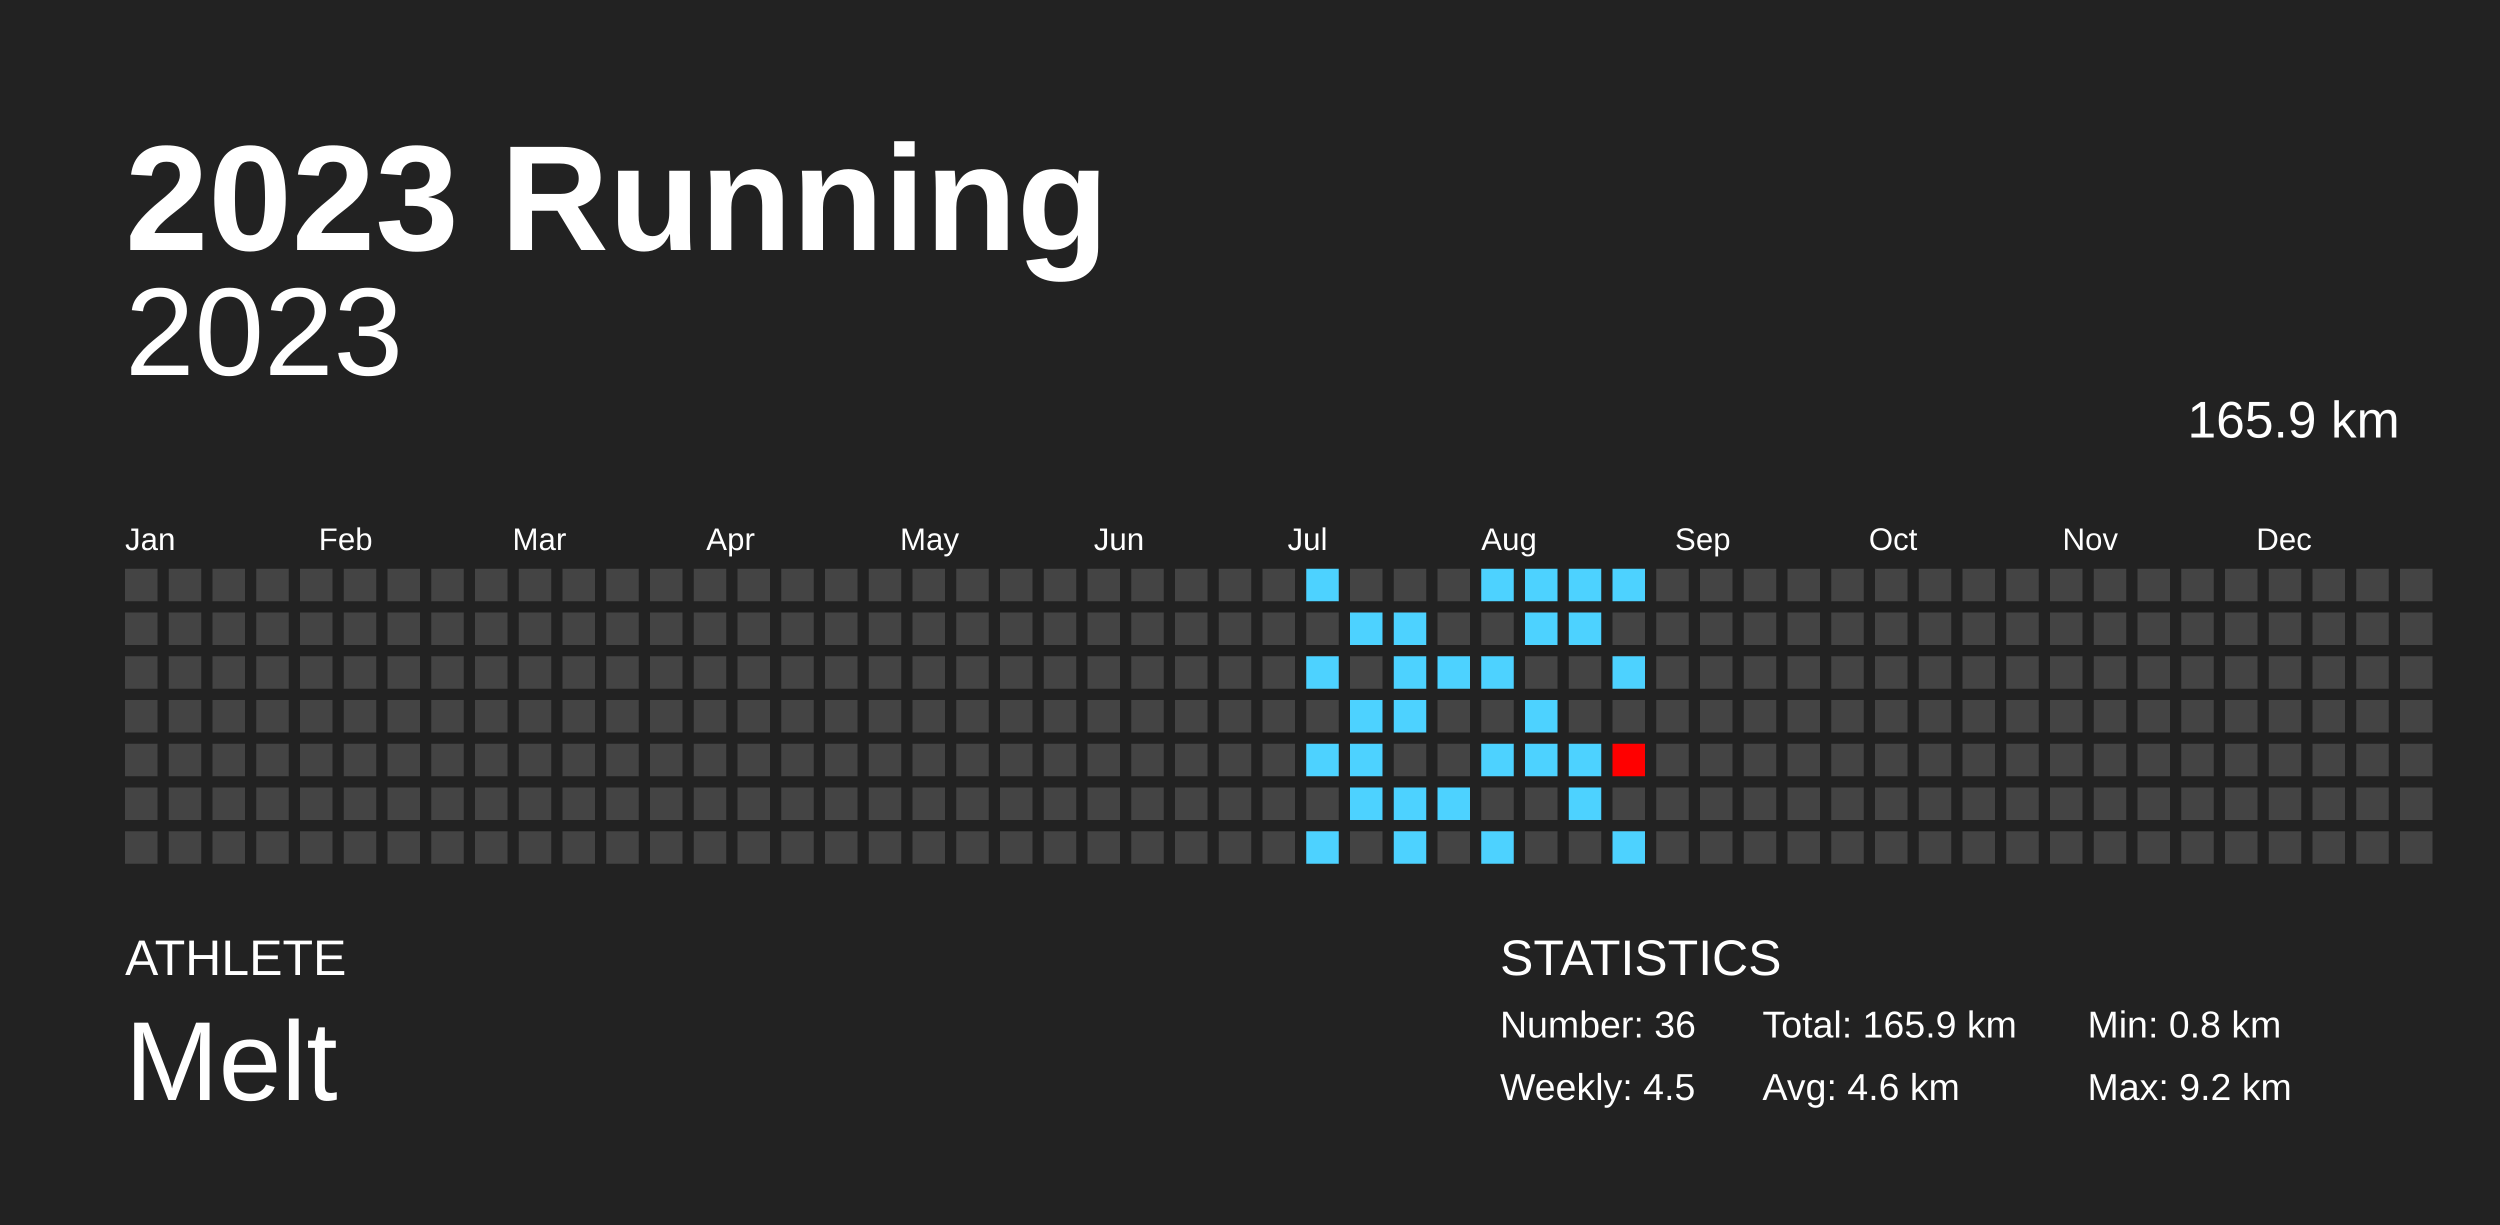
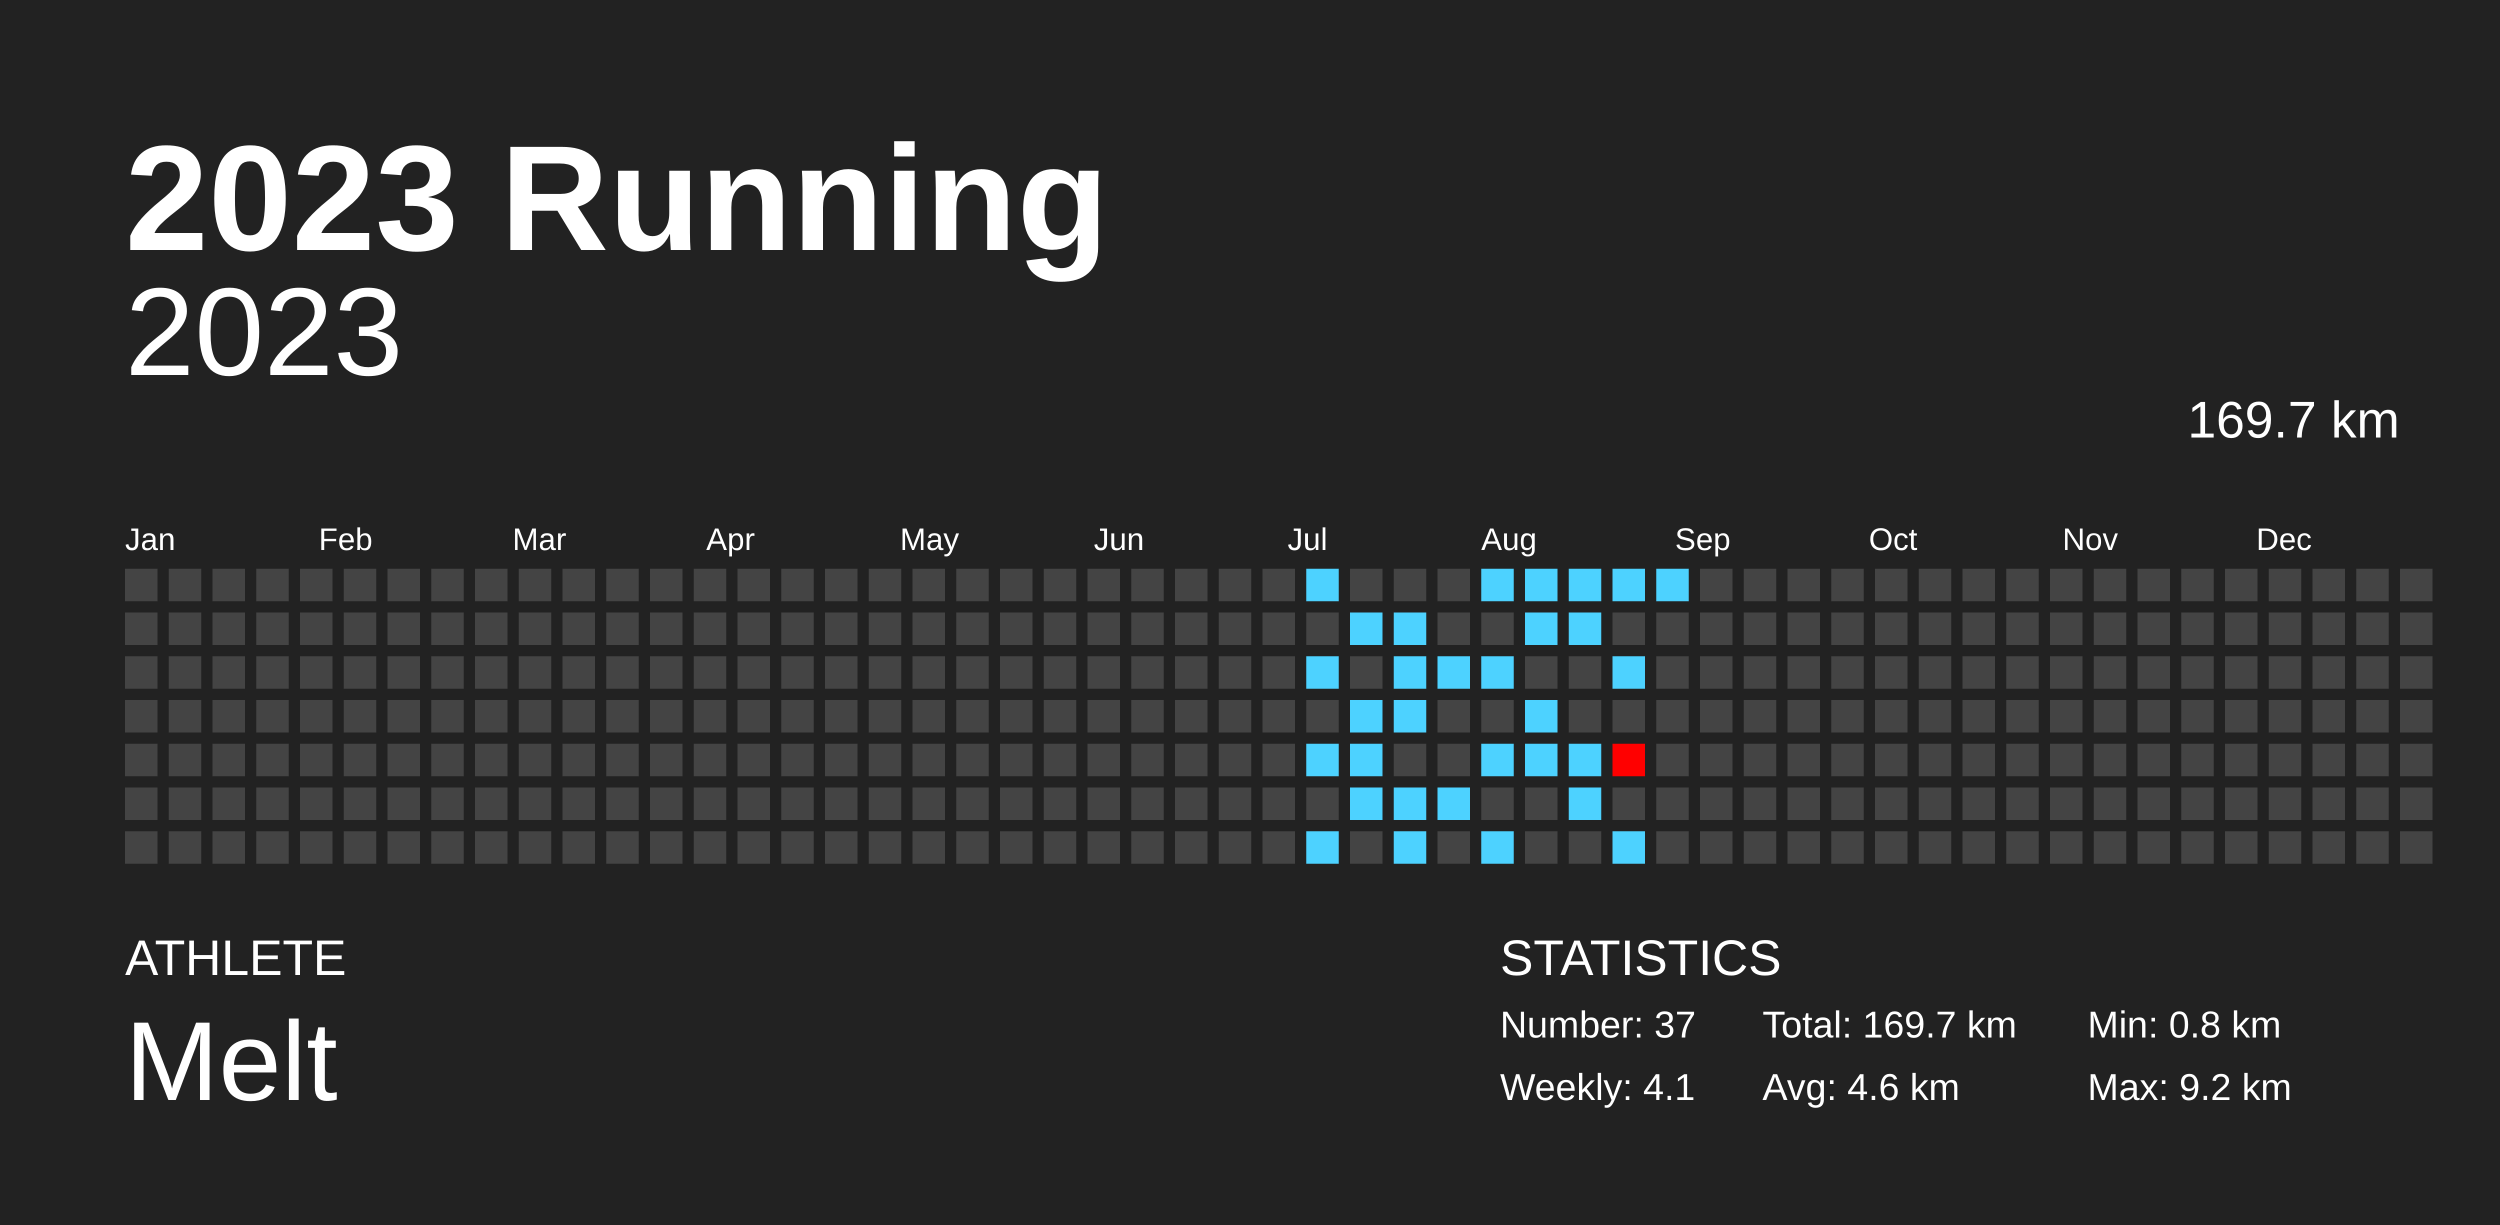
<svg xmlns="http://www.w3.org/2000/svg" baseProfile="full" height="98mm" version="1.1" viewBox="0,0,200,98" width="200mm">
  <defs />
  <rect fill="#222222" height="98" width="200" x="0" y="0" />
  <text fill="#FFFFFF" style="font-size:12px; font-family:Arial; font-weight:bold;" x="10" y="20">2023 Running</text>
  <text fill="#FFFFFF" style="font-size:4px; font-family:Arial" x="10" y="78">ATHLETE</text>
  <text fill="#FFFFFF" style="font-size:9px; font-family:Arial" x="10" y="88">Melt</text>
  <text fill="#FFFFFF" style="font-size:4px; font-family:Arial" x="120" y="78">STATISTICS</text>
-   <text fill="#FFFFFF" style="font-size:3px; font-family:Arial" x="120" y="83">Number: 36</text>
-   <text fill="#FFFFFF" style="font-size:3px; font-family:Arial" x="120" y="88">Weekly: 4.5</text>
-   <text fill="#FFFFFF" style="font-size:3px; font-family:Arial" x="141" y="83">Total: 165.9 km</text>
+   <text fill="#FFFFFF" style="font-size:3px; font-family:Arial" x="120" y="83">Number: 37</text>
+   <text fill="#FFFFFF" style="font-size:3px; font-family:Arial" x="120" y="88">Weekly: 4.1</text>
+   <text fill="#FFFFFF" style="font-size:3px; font-family:Arial" x="141" y="83">Total: 169.7 km</text>
  <text fill="#FFFFFF" style="font-size:3px; font-family:Arial" x="141" y="88">Avg: 4.6 km</text>
  <text fill="#FFFFFF" style="font-size:3px; font-family:Arial" x="167" y="83">Min: 0.8 km</text>
  <text fill="#FFFFFF" style="font-size:3px; font-family:Arial" x="167" y="88">Max: 9.2 km</text>
  <text alignment-baseline="hanging" fill="#FFFFFF" style="font-size:10.0px; font-family:Arial;" x="10" y="30">2023</text>
-   <text alignment-baseline="hanging" fill="#FFFFFF" style="font-size:4.125px; font-family:Arial;" x="175" y="35">165.9 km</text>
+   <text alignment-baseline="hanging" fill="#FFFFFF" style="font-size:4.125px; font-family:Arial;" x="175" y="35">169.7 km</text>
  <text fill="#FFFFFF" style="font-size:2.5px; font-family:Arial" x="10.0" y="44">Jan</text>
  <text fill="#FFFFFF" style="font-size:2.5px; font-family:Arial" x="25.5" y="44">Feb</text>
  <text fill="#FFFFFF" style="font-size:2.5px; font-family:Arial" x="41.0" y="44">Mar</text>
  <text fill="#FFFFFF" style="font-size:2.5px; font-family:Arial" x="56.5" y="44">Apr</text>
  <text fill="#FFFFFF" style="font-size:2.5px; font-family:Arial" x="72.0" y="44">May</text>
  <text fill="#FFFFFF" style="font-size:2.5px; font-family:Arial" x="87.5" y="44">Jun</text>
  <text fill="#FFFFFF" style="font-size:2.5px; font-family:Arial" x="103.0" y="44">Jul</text>
  <text fill="#FFFFFF" style="font-size:2.5px; font-family:Arial" x="118.5" y="44">Aug</text>
  <text fill="#FFFFFF" style="font-size:2.5px; font-family:Arial" x="134.0" y="44">Sep</text>
  <text fill="#FFFFFF" style="font-size:2.5px; font-family:Arial" x="149.5" y="44">Oct</text>
  <text fill="#FFFFFF" style="font-size:2.5px; font-family:Arial" x="165.0" y="44">Nov</text>
  <text fill="#FFFFFF" style="font-size:2.5px; font-family:Arial" x="180.5" y="44">Dec</text>
  <rect fill="#444444" height="2.6" width="2.6" x="10.0" y="45.5" />
  <rect fill="#444444" height="2.6" width="2.6" x="10.0" y="49.0" />
  <rect fill="#444444" height="2.6" width="2.6" x="10.0" y="52.5" />
  <rect fill="#444444" height="2.6" width="2.6" x="10.0" y="56.0" />
  <rect fill="#444444" height="2.6" width="2.6" x="10.0" y="59.5" />
  <rect fill="#444444" height="2.6" width="2.6" x="10.0" y="63.0" />
  <rect fill="#444444" height="2.6" width="2.6" x="10.0" y="66.5" />
  <rect fill="#444444" height="2.6" width="2.6" x="13.5" y="45.5" />
  <rect fill="#444444" height="2.6" width="2.6" x="13.5" y="49.0" />
  <rect fill="#444444" height="2.6" width="2.6" x="13.5" y="52.5" />
  <rect fill="#444444" height="2.6" width="2.6" x="13.5" y="56.0" />
  <rect fill="#444444" height="2.6" width="2.6" x="13.5" y="59.5" />
  <rect fill="#444444" height="2.6" width="2.6" x="13.5" y="63.0" />
  <rect fill="#444444" height="2.6" width="2.6" x="13.5" y="66.5" />
  <rect fill="#444444" height="2.6" width="2.6" x="17.0" y="45.5" />
  <rect fill="#444444" height="2.6" width="2.6" x="17.0" y="49.0" />
  <rect fill="#444444" height="2.6" width="2.6" x="17.0" y="52.5" />
  <rect fill="#444444" height="2.6" width="2.6" x="17.0" y="56.0" />
  <rect fill="#444444" height="2.6" width="2.6" x="17.0" y="59.5" />
  <rect fill="#444444" height="2.6" width="2.6" x="17.0" y="63.0" />
  <rect fill="#444444" height="2.6" width="2.6" x="17.0" y="66.5" />
  <rect fill="#444444" height="2.6" width="2.6" x="20.5" y="45.5" />
  <rect fill="#444444" height="2.6" width="2.6" x="20.5" y="49.0" />
  <rect fill="#444444" height="2.6" width="2.6" x="20.5" y="52.5" />
  <rect fill="#444444" height="2.6" width="2.6" x="20.5" y="56.0" />
  <rect fill="#444444" height="2.6" width="2.6" x="20.5" y="59.5" />
  <rect fill="#444444" height="2.6" width="2.6" x="20.5" y="63.0" />
  <rect fill="#444444" height="2.6" width="2.6" x="20.5" y="66.5" />
  <rect fill="#444444" height="2.6" width="2.6" x="24.0" y="45.5" />
  <rect fill="#444444" height="2.6" width="2.6" x="24.0" y="49.0" />
  <rect fill="#444444" height="2.6" width="2.6" x="24.0" y="52.5" />
  <rect fill="#444444" height="2.6" width="2.6" x="24.0" y="56.0" />
  <rect fill="#444444" height="2.6" width="2.6" x="24.0" y="59.5" />
  <rect fill="#444444" height="2.6" width="2.6" x="24.0" y="63.0" />
  <rect fill="#444444" height="2.6" width="2.6" x="24.0" y="66.5" />
  <rect fill="#444444" height="2.6" width="2.6" x="27.5" y="45.5" />
  <rect fill="#444444" height="2.6" width="2.6" x="27.5" y="49.0" />
  <rect fill="#444444" height="2.6" width="2.6" x="27.5" y="52.5" />
  <rect fill="#444444" height="2.6" width="2.6" x="27.5" y="56.0" />
  <rect fill="#444444" height="2.6" width="2.6" x="27.5" y="59.5" />
  <rect fill="#444444" height="2.6" width="2.6" x="27.5" y="63.0" />
  <rect fill="#444444" height="2.6" width="2.6" x="27.5" y="66.5" />
  <rect fill="#444444" height="2.6" width="2.6" x="31.0" y="45.5" />
  <rect fill="#444444" height="2.6" width="2.6" x="31.0" y="49.0" />
  <rect fill="#444444" height="2.6" width="2.6" x="31.0" y="52.5" />
  <rect fill="#444444" height="2.6" width="2.6" x="31.0" y="56.0" />
  <rect fill="#444444" height="2.6" width="2.6" x="31.0" y="59.5" />
  <rect fill="#444444" height="2.6" width="2.6" x="31.0" y="63.0" />
  <rect fill="#444444" height="2.6" width="2.6" x="31.0" y="66.5" />
  <rect fill="#444444" height="2.6" width="2.6" x="34.5" y="45.5" />
  <rect fill="#444444" height="2.6" width="2.6" x="34.5" y="49.0" />
  <rect fill="#444444" height="2.6" width="2.6" x="34.5" y="52.5" />
  <rect fill="#444444" height="2.6" width="2.6" x="34.5" y="56.0" />
  <rect fill="#444444" height="2.6" width="2.6" x="34.5" y="59.5" />
  <rect fill="#444444" height="2.6" width="2.6" x="34.5" y="63.0" />
  <rect fill="#444444" height="2.6" width="2.6" x="34.5" y="66.5" />
  <rect fill="#444444" height="2.6" width="2.6" x="38.0" y="45.5" />
  <rect fill="#444444" height="2.6" width="2.6" x="38.0" y="49.0" />
  <rect fill="#444444" height="2.6" width="2.6" x="38.0" y="52.5" />
  <rect fill="#444444" height="2.6" width="2.6" x="38.0" y="56.0" />
  <rect fill="#444444" height="2.6" width="2.6" x="38.0" y="59.5" />
  <rect fill="#444444" height="2.6" width="2.6" x="38.0" y="63.0" />
  <rect fill="#444444" height="2.6" width="2.6" x="38.0" y="66.5" />
  <rect fill="#444444" height="2.6" width="2.6" x="41.5" y="45.5" />
  <rect fill="#444444" height="2.6" width="2.6" x="41.5" y="49.0" />
  <rect fill="#444444" height="2.6" width="2.6" x="41.5" y="52.5" />
  <rect fill="#444444" height="2.6" width="2.6" x="41.5" y="56.0" />
  <rect fill="#444444" height="2.6" width="2.6" x="41.5" y="59.5" />
  <rect fill="#444444" height="2.6" width="2.6" x="41.5" y="63.0" />
  <rect fill="#444444" height="2.6" width="2.6" x="41.5" y="66.5" />
  <rect fill="#444444" height="2.6" width="2.6" x="45.0" y="45.5" />
  <rect fill="#444444" height="2.6" width="2.6" x="45.0" y="49.0" />
  <rect fill="#444444" height="2.6" width="2.6" x="45.0" y="52.5" />
  <rect fill="#444444" height="2.6" width="2.6" x="45.0" y="56.0" />
  <rect fill="#444444" height="2.6" width="2.6" x="45.0" y="59.5" />
  <rect fill="#444444" height="2.6" width="2.6" x="45.0" y="63.0" />
  <rect fill="#444444" height="2.6" width="2.6" x="45.0" y="66.5" />
  <rect fill="#444444" height="2.6" width="2.6" x="48.5" y="45.5" />
  <rect fill="#444444" height="2.6" width="2.6" x="48.5" y="49.0" />
  <rect fill="#444444" height="2.6" width="2.6" x="48.5" y="52.5" />
  <rect fill="#444444" height="2.6" width="2.6" x="48.5" y="56.0" />
  <rect fill="#444444" height="2.6" width="2.6" x="48.5" y="59.5" />
  <rect fill="#444444" height="2.6" width="2.6" x="48.5" y="63.0" />
  <rect fill="#444444" height="2.6" width="2.6" x="48.5" y="66.5" />
  <rect fill="#444444" height="2.6" width="2.6" x="52.0" y="45.5" />
  <rect fill="#444444" height="2.6" width="2.6" x="52.0" y="49.0" />
  <rect fill="#444444" height="2.6" width="2.6" x="52.0" y="52.5" />
  <rect fill="#444444" height="2.6" width="2.6" x="52.0" y="56.0" />
  <rect fill="#444444" height="2.6" width="2.6" x="52.0" y="59.5" />
  <rect fill="#444444" height="2.6" width="2.6" x="52.0" y="63.0" />
  <rect fill="#444444" height="2.6" width="2.6" x="52.0" y="66.5" />
  <rect fill="#444444" height="2.6" width="2.6" x="55.5" y="45.5" />
  <rect fill="#444444" height="2.6" width="2.6" x="55.5" y="49.0" />
  <rect fill="#444444" height="2.6" width="2.6" x="55.5" y="52.5" />
  <rect fill="#444444" height="2.6" width="2.6" x="55.5" y="56.0" />
  <rect fill="#444444" height="2.6" width="2.6" x="55.5" y="59.5" />
  <rect fill="#444444" height="2.6" width="2.6" x="55.5" y="63.0" />
  <rect fill="#444444" height="2.6" width="2.6" x="55.5" y="66.5" />
  <rect fill="#444444" height="2.6" width="2.6" x="59.0" y="45.5" />
  <rect fill="#444444" height="2.6" width="2.6" x="59.0" y="49.0" />
  <rect fill="#444444" height="2.6" width="2.6" x="59.0" y="52.5" />
  <rect fill="#444444" height="2.6" width="2.6" x="59.0" y="56.0" />
  <rect fill="#444444" height="2.6" width="2.6" x="59.0" y="59.5" />
  <rect fill="#444444" height="2.6" width="2.6" x="59.0" y="63.0" />
  <rect fill="#444444" height="2.6" width="2.6" x="59.0" y="66.5" />
  <rect fill="#444444" height="2.6" width="2.6" x="62.5" y="45.5" />
  <rect fill="#444444" height="2.6" width="2.6" x="62.5" y="49.0" />
  <rect fill="#444444" height="2.6" width="2.6" x="62.5" y="52.5" />
  <rect fill="#444444" height="2.6" width="2.6" x="62.5" y="56.0" />
  <rect fill="#444444" height="2.6" width="2.6" x="62.5" y="59.5" />
  <rect fill="#444444" height="2.6" width="2.6" x="62.5" y="63.0" />
  <rect fill="#444444" height="2.6" width="2.6" x="62.5" y="66.5" />
  <rect fill="#444444" height="2.6" width="2.6" x="66.0" y="45.5" />
  <rect fill="#444444" height="2.6" width="2.6" x="66.0" y="49.0" />
  <rect fill="#444444" height="2.6" width="2.6" x="66.0" y="52.5" />
  <rect fill="#444444" height="2.6" width="2.6" x="66.0" y="56.0" />
  <rect fill="#444444" height="2.6" width="2.6" x="66.0" y="59.5" />
  <rect fill="#444444" height="2.6" width="2.6" x="66.0" y="63.0" />
  <rect fill="#444444" height="2.6" width="2.6" x="66.0" y="66.5" />
  <rect fill="#444444" height="2.6" width="2.6" x="69.5" y="45.5" />
  <rect fill="#444444" height="2.6" width="2.6" x="69.5" y="49.0" />
  <rect fill="#444444" height="2.6" width="2.6" x="69.5" y="52.5" />
  <rect fill="#444444" height="2.6" width="2.6" x="69.5" y="56.0" />
  <rect fill="#444444" height="2.6" width="2.6" x="69.5" y="59.5" />
  <rect fill="#444444" height="2.6" width="2.6" x="69.5" y="63.0" />
  <rect fill="#444444" height="2.6" width="2.6" x="69.5" y="66.5" />
  <rect fill="#444444" height="2.6" width="2.6" x="73.0" y="45.5" />
  <rect fill="#444444" height="2.6" width="2.6" x="73.0" y="49.0" />
  <rect fill="#444444" height="2.6" width="2.6" x="73.0" y="52.5" />
  <rect fill="#444444" height="2.6" width="2.6" x="73.0" y="56.0" />
  <rect fill="#444444" height="2.6" width="2.6" x="73.0" y="59.5" />
  <rect fill="#444444" height="2.6" width="2.6" x="73.0" y="63.0" />
  <rect fill="#444444" height="2.6" width="2.6" x="73.0" y="66.5" />
  <rect fill="#444444" height="2.6" width="2.6" x="76.5" y="45.5" />
  <rect fill="#444444" height="2.6" width="2.6" x="76.5" y="49.0" />
  <rect fill="#444444" height="2.6" width="2.6" x="76.5" y="52.5" />
  <rect fill="#444444" height="2.6" width="2.6" x="76.5" y="56.0" />
  <rect fill="#444444" height="2.6" width="2.6" x="76.5" y="59.5" />
  <rect fill="#444444" height="2.6" width="2.6" x="76.5" y="63.0" />
  <rect fill="#444444" height="2.6" width="2.6" x="76.5" y="66.5" />
  <rect fill="#444444" height="2.6" width="2.6" x="80.0" y="45.5" />
  <rect fill="#444444" height="2.6" width="2.6" x="80.0" y="49.0" />
  <rect fill="#444444" height="2.6" width="2.6" x="80.0" y="52.5" />
  <rect fill="#444444" height="2.6" width="2.6" x="80.0" y="56.0" />
  <rect fill="#444444" height="2.6" width="2.6" x="80.0" y="59.5" />
  <rect fill="#444444" height="2.6" width="2.6" x="80.0" y="63.0" />
  <rect fill="#444444" height="2.6" width="2.6" x="80.0" y="66.5" />
  <rect fill="#444444" height="2.6" width="2.6" x="83.5" y="45.5" />
  <rect fill="#444444" height="2.6" width="2.6" x="83.5" y="49.0" />
  <rect fill="#444444" height="2.6" width="2.6" x="83.5" y="52.5" />
  <rect fill="#444444" height="2.6" width="2.6" x="83.5" y="56.0" />
  <rect fill="#444444" height="2.6" width="2.6" x="83.5" y="59.5" />
  <rect fill="#444444" height="2.6" width="2.6" x="83.5" y="63.0" />
  <rect fill="#444444" height="2.6" width="2.6" x="83.5" y="66.5" />
  <rect fill="#444444" height="2.6" width="2.6" x="87.0" y="45.5" />
  <rect fill="#444444" height="2.6" width="2.6" x="87.0" y="49.0" />
  <rect fill="#444444" height="2.6" width="2.6" x="87.0" y="52.5" />
  <rect fill="#444444" height="2.6" width="2.6" x="87.0" y="56.0" />
  <rect fill="#444444" height="2.6" width="2.6" x="87.0" y="59.5" />
  <rect fill="#444444" height="2.6" width="2.6" x="87.0" y="63.0" />
  <rect fill="#444444" height="2.6" width="2.6" x="87.0" y="66.5" />
  <rect fill="#444444" height="2.6" width="2.6" x="90.5" y="45.5" />
  <rect fill="#444444" height="2.6" width="2.6" x="90.5" y="49.0" />
  <rect fill="#444444" height="2.6" width="2.6" x="90.5" y="52.5" />
  <rect fill="#444444" height="2.6" width="2.6" x="90.5" y="56.0" />
  <rect fill="#444444" height="2.6" width="2.6" x="90.5" y="59.5" />
  <rect fill="#444444" height="2.6" width="2.6" x="90.5" y="63.0" />
  <rect fill="#444444" height="2.6" width="2.6" x="90.5" y="66.5" />
  <rect fill="#444444" height="2.6" width="2.6" x="94.0" y="45.5" />
  <rect fill="#444444" height="2.6" width="2.6" x="94.0" y="49.0" />
  <rect fill="#444444" height="2.6" width="2.6" x="94.0" y="52.5" />
  <rect fill="#444444" height="2.6" width="2.6" x="94.0" y="56.0" />
  <rect fill="#444444" height="2.6" width="2.6" x="94.0" y="59.5" />
  <rect fill="#444444" height="2.6" width="2.6" x="94.0" y="63.0" />
  <rect fill="#444444" height="2.6" width="2.6" x="94.0" y="66.5" />
  <rect fill="#444444" height="2.6" width="2.6" x="97.5" y="45.5" />
  <rect fill="#444444" height="2.6" width="2.6" x="97.5" y="49.0" />
  <rect fill="#444444" height="2.6" width="2.6" x="97.5" y="52.5" />
  <rect fill="#444444" height="2.6" width="2.6" x="97.5" y="56.0" />
  <rect fill="#444444" height="2.6" width="2.6" x="97.5" y="59.5" />
  <rect fill="#444444" height="2.6" width="2.6" x="97.5" y="63.0" />
  <rect fill="#444444" height="2.6" width="2.6" x="97.5" y="66.5" />
  <rect fill="#444444" height="2.6" width="2.6" x="101.0" y="45.5" />
  <rect fill="#444444" height="2.6" width="2.6" x="101.0" y="49.0" />
  <rect fill="#444444" height="2.6" width="2.6" x="101.0" y="52.5" />
  <rect fill="#444444" height="2.6" width="2.6" x="101.0" y="56.0" />
  <rect fill="#444444" height="2.6" width="2.6" x="101.0" y="59.5" />
  <rect fill="#444444" height="2.6" width="2.6" x="101.0" y="63.0" />
  <rect fill="#444444" height="2.6" width="2.6" x="101.0" y="66.5" />
  <rect fill="#4dd2ff" height="2.6" width="2.6" x="104.5" y="45.5" />
  <rect fill="#444444" height="2.6" width="2.6" x="104.5" y="49.0" />
  <rect fill="#4dd2ff" height="2.6" width="2.6" x="104.5" y="52.5" />
  <rect fill="#444444" height="2.6" width="2.6" x="104.5" y="56.0" />
  <rect fill="#4dd2ff" height="2.6" width="2.6" x="104.5" y="59.5" />
  <rect fill="#444444" height="2.6" width="2.6" x="104.5" y="63.0" />
  <rect fill="#4dd2ff" height="2.6" width="2.6" x="104.5" y="66.5" />
  <rect fill="#444444" height="2.6" width="2.6" x="108.0" y="45.5" />
  <rect fill="#4dd2ff" height="2.6" width="2.6" x="108.0" y="49.0" />
  <rect fill="#444444" height="2.6" width="2.6" x="108.0" y="52.5" />
  <rect fill="#4dd2ff" height="2.6" width="2.6" x="108.0" y="56.0" />
  <rect fill="#4dd2ff" height="2.6" width="2.6" x="108.0" y="59.5" />
  <rect fill="#4dd2ff" height="2.6" width="2.6" x="108.0" y="63.0" />
  <rect fill="#444444" height="2.6" width="2.6" x="108.0" y="66.5" />
  <rect fill="#444444" height="2.6" width="2.6" x="111.5" y="45.5" />
  <rect fill="#4dd2ff" height="2.6" width="2.6" x="111.5" y="49.0" />
  <rect fill="#4dd2ff" height="2.6" width="2.6" x="111.5" y="52.5" />
  <rect fill="#4dd2ff" height="2.6" width="2.6" x="111.5" y="56.0" />
  <rect fill="#444444" height="2.6" width="2.6" x="111.5" y="59.5" />
  <rect fill="#4dd2ff" height="2.6" width="2.6" x="111.5" y="63.0" />
  <rect fill="#4dd2ff" height="2.6" width="2.6" x="111.5" y="66.5" />
  <rect fill="#444444" height="2.6" width="2.6" x="115.0" y="45.5" />
  <rect fill="#444444" height="2.6" width="2.6" x="115.0" y="49.0" />
  <rect fill="#4dd2ff" height="2.6" width="2.6" x="115.0" y="52.5" />
  <rect fill="#444444" height="2.6" width="2.6" x="115.0" y="56.0" />
  <rect fill="#444444" height="2.6" width="2.6" x="115.0" y="59.5" />
  <rect fill="#4dd2ff" height="2.6" width="2.6" x="115.0" y="63.0" />
  <rect fill="#444444" height="2.6" width="2.6" x="115.0" y="66.5" />
  <rect fill="#4dd2ff" height="2.6" width="2.6" x="118.5" y="45.5" />
  <rect fill="#444444" height="2.6" width="2.6" x="118.5" y="49.0" />
  <rect fill="#4dd2ff" height="2.6" width="2.6" x="118.5" y="52.5" />
  <rect fill="#444444" height="2.6" width="2.6" x="118.5" y="56.0" />
  <rect fill="#4dd2ff" height="2.6" width="2.6" x="118.5" y="59.5" />
  <rect fill="#444444" height="2.6" width="2.6" x="118.5" y="63.0" />
  <rect fill="#4dd2ff" height="2.6" width="2.6" x="118.5" y="66.5" />
  <rect fill="#4dd2ff" height="2.6" width="2.6" x="122.0" y="45.5" />
  <rect fill="#4dd2ff" height="2.6" width="2.6" x="122.0" y="49.0" />
  <rect fill="#444444" height="2.6" width="2.6" x="122.0" y="52.5" />
  <rect fill="#4dd2ff" height="2.6" width="2.6" x="122.0" y="56.0" />
  <rect fill="#4dd2ff" height="2.6" width="2.6" x="122.0" y="59.5" />
  <rect fill="#444444" height="2.6" width="2.6" x="122.0" y="63.0" />
  <rect fill="#444444" height="2.6" width="2.6" x="122.0" y="66.5" />
  <rect fill="#4dd2ff" height="2.6" width="2.6" x="125.5" y="45.5" />
  <rect fill="#4dd2ff" height="2.6" width="2.6" x="125.5" y="49.0" />
  <rect fill="#444444" height="2.6" width="2.6" x="125.5" y="52.5" />
  <rect fill="#444444" height="2.6" width="2.6" x="125.5" y="56.0" />
  <rect fill="#4dd2ff" height="2.6" width="2.6" x="125.5" y="59.5" />
  <rect fill="#4dd2ff" height="2.6" width="2.6" x="125.5" y="63.0" />
  <rect fill="#444444" height="2.6" width="2.6" x="125.5" y="66.5" />
  <rect fill="#4dd2ff" height="2.6" width="2.6" x="129.0" y="45.5" />
  <rect fill="#444444" height="2.6" width="2.6" x="129.0" y="49.0" />
  <rect fill="#4dd2ff" height="2.6" width="2.6" x="129.0" y="52.5" />
  <rect fill="#444444" height="2.6" width="2.6" x="129.0" y="56.0" />
  <rect fill="#ff0000" height="2.6" width="2.6" x="129.0" y="59.5" />
  <rect fill="#444444" height="2.6" width="2.6" x="129.0" y="63.0" />
  <rect fill="#4dd2ff" height="2.6" width="2.6" x="129.0" y="66.5" />
-   <rect fill="#444444" height="2.6" width="2.6" x="132.5" y="45.5" />
+   <rect fill="#4dd2ff" height="2.6" width="2.6" x="132.5" y="45.5" />
  <rect fill="#444444" height="2.6" width="2.6" x="132.5" y="49.0" />
  <rect fill="#444444" height="2.6" width="2.6" x="132.5" y="52.5" />
  <rect fill="#444444" height="2.6" width="2.6" x="132.5" y="56.0" />
  <rect fill="#444444" height="2.6" width="2.6" x="132.5" y="59.5" />
  <rect fill="#444444" height="2.6" width="2.6" x="132.5" y="63.0" />
  <rect fill="#444444" height="2.6" width="2.6" x="132.5" y="66.5" />
  <rect fill="#444444" height="2.6" width="2.6" x="136.0" y="45.5" />
  <rect fill="#444444" height="2.6" width="2.6" x="136.0" y="49.0" />
  <rect fill="#444444" height="2.6" width="2.6" x="136.0" y="52.5" />
  <rect fill="#444444" height="2.6" width="2.6" x="136.0" y="56.0" />
  <rect fill="#444444" height="2.6" width="2.6" x="136.0" y="59.5" />
  <rect fill="#444444" height="2.6" width="2.6" x="136.0" y="63.0" />
  <rect fill="#444444" height="2.6" width="2.6" x="136.0" y="66.5" />
  <rect fill="#444444" height="2.6" width="2.6" x="139.5" y="45.5" />
  <rect fill="#444444" height="2.6" width="2.6" x="139.5" y="49.0" />
  <rect fill="#444444" height="2.6" width="2.6" x="139.5" y="52.5" />
  <rect fill="#444444" height="2.6" width="2.6" x="139.5" y="56.0" />
  <rect fill="#444444" height="2.6" width="2.6" x="139.5" y="59.5" />
  <rect fill="#444444" height="2.6" width="2.6" x="139.5" y="63.0" />
  <rect fill="#444444" height="2.6" width="2.6" x="139.5" y="66.5" />
  <rect fill="#444444" height="2.6" width="2.6" x="143.0" y="45.5" />
  <rect fill="#444444" height="2.6" width="2.6" x="143.0" y="49.0" />
  <rect fill="#444444" height="2.6" width="2.6" x="143.0" y="52.5" />
  <rect fill="#444444" height="2.6" width="2.6" x="143.0" y="56.0" />
  <rect fill="#444444" height="2.6" width="2.6" x="143.0" y="59.5" />
  <rect fill="#444444" height="2.6" width="2.6" x="143.0" y="63.0" />
  <rect fill="#444444" height="2.6" width="2.6" x="143.0" y="66.5" />
  <rect fill="#444444" height="2.6" width="2.6" x="146.5" y="45.5" />
  <rect fill="#444444" height="2.6" width="2.6" x="146.5" y="49.0" />
  <rect fill="#444444" height="2.6" width="2.6" x="146.5" y="52.5" />
  <rect fill="#444444" height="2.6" width="2.6" x="146.5" y="56.0" />
  <rect fill="#444444" height="2.6" width="2.6" x="146.5" y="59.5" />
  <rect fill="#444444" height="2.6" width="2.6" x="146.5" y="63.0" />
  <rect fill="#444444" height="2.6" width="2.6" x="146.5" y="66.5" />
  <rect fill="#444444" height="2.6" width="2.6" x="150.0" y="45.5" />
  <rect fill="#444444" height="2.6" width="2.6" x="150.0" y="49.0" />
  <rect fill="#444444" height="2.6" width="2.6" x="150.0" y="52.5" />
  <rect fill="#444444" height="2.6" width="2.6" x="150.0" y="56.0" />
  <rect fill="#444444" height="2.6" width="2.6" x="150.0" y="59.5" />
  <rect fill="#444444" height="2.6" width="2.6" x="150.0" y="63.0" />
  <rect fill="#444444" height="2.6" width="2.6" x="150.0" y="66.5" />
  <rect fill="#444444" height="2.6" width="2.6" x="153.5" y="45.5" />
  <rect fill="#444444" height="2.6" width="2.6" x="153.5" y="49.0" />
  <rect fill="#444444" height="2.6" width="2.6" x="153.5" y="52.5" />
  <rect fill="#444444" height="2.6" width="2.6" x="153.5" y="56.0" />
  <rect fill="#444444" height="2.6" width="2.6" x="153.5" y="59.5" />
  <rect fill="#444444" height="2.6" width="2.6" x="153.5" y="63.0" />
  <rect fill="#444444" height="2.6" width="2.6" x="153.5" y="66.5" />
  <rect fill="#444444" height="2.6" width="2.6" x="157.0" y="45.5" />
  <rect fill="#444444" height="2.6" width="2.6" x="157.0" y="49.0" />
  <rect fill="#444444" height="2.6" width="2.6" x="157.0" y="52.5" />
  <rect fill="#444444" height="2.6" width="2.6" x="157.0" y="56.0" />
  <rect fill="#444444" height="2.6" width="2.6" x="157.0" y="59.5" />
  <rect fill="#444444" height="2.6" width="2.6" x="157.0" y="63.0" />
  <rect fill="#444444" height="2.6" width="2.6" x="157.0" y="66.5" />
  <rect fill="#444444" height="2.6" width="2.6" x="160.5" y="45.5" />
  <rect fill="#444444" height="2.6" width="2.6" x="160.5" y="49.0" />
  <rect fill="#444444" height="2.6" width="2.6" x="160.5" y="52.5" />
  <rect fill="#444444" height="2.6" width="2.6" x="160.5" y="56.0" />
  <rect fill="#444444" height="2.6" width="2.6" x="160.5" y="59.5" />
  <rect fill="#444444" height="2.6" width="2.6" x="160.5" y="63.0" />
  <rect fill="#444444" height="2.6" width="2.6" x="160.5" y="66.5" />
  <rect fill="#444444" height="2.6" width="2.6" x="164.0" y="45.5" />
  <rect fill="#444444" height="2.6" width="2.6" x="164.0" y="49.0" />
  <rect fill="#444444" height="2.6" width="2.6" x="164.0" y="52.5" />
  <rect fill="#444444" height="2.6" width="2.6" x="164.0" y="56.0" />
  <rect fill="#444444" height="2.6" width="2.6" x="164.0" y="59.5" />
  <rect fill="#444444" height="2.6" width="2.6" x="164.0" y="63.0" />
  <rect fill="#444444" height="2.6" width="2.6" x="164.0" y="66.5" />
  <rect fill="#444444" height="2.6" width="2.6" x="167.5" y="45.5" />
  <rect fill="#444444" height="2.6" width="2.6" x="167.5" y="49.0" />
  <rect fill="#444444" height="2.6" width="2.6" x="167.5" y="52.5" />
  <rect fill="#444444" height="2.6" width="2.6" x="167.5" y="56.0" />
  <rect fill="#444444" height="2.6" width="2.6" x="167.5" y="59.5" />
  <rect fill="#444444" height="2.6" width="2.6" x="167.5" y="63.0" />
  <rect fill="#444444" height="2.6" width="2.6" x="167.5" y="66.5" />
  <rect fill="#444444" height="2.6" width="2.6" x="171.0" y="45.5" />
  <rect fill="#444444" height="2.6" width="2.6" x="171.0" y="49.0" />
  <rect fill="#444444" height="2.6" width="2.6" x="171.0" y="52.5" />
  <rect fill="#444444" height="2.6" width="2.6" x="171.0" y="56.0" />
  <rect fill="#444444" height="2.6" width="2.6" x="171.0" y="59.5" />
  <rect fill="#444444" height="2.6" width="2.6" x="171.0" y="63.0" />
  <rect fill="#444444" height="2.6" width="2.6" x="171.0" y="66.5" />
  <rect fill="#444444" height="2.6" width="2.6" x="174.5" y="45.5" />
  <rect fill="#444444" height="2.6" width="2.6" x="174.5" y="49.0" />
  <rect fill="#444444" height="2.6" width="2.6" x="174.5" y="52.5" />
  <rect fill="#444444" height="2.6" width="2.6" x="174.5" y="56.0" />
  <rect fill="#444444" height="2.6" width="2.6" x="174.5" y="59.5" />
  <rect fill="#444444" height="2.6" width="2.6" x="174.5" y="63.0" />
  <rect fill="#444444" height="2.6" width="2.6" x="174.5" y="66.5" />
  <rect fill="#444444" height="2.6" width="2.6" x="178.0" y="45.5" />
  <rect fill="#444444" height="2.6" width="2.6" x="178.0" y="49.0" />
  <rect fill="#444444" height="2.6" width="2.6" x="178.0" y="52.5" />
  <rect fill="#444444" height="2.6" width="2.6" x="178.0" y="56.0" />
  <rect fill="#444444" height="2.6" width="2.6" x="178.0" y="59.5" />
  <rect fill="#444444" height="2.6" width="2.6" x="178.0" y="63.0" />
  <rect fill="#444444" height="2.6" width="2.6" x="178.0" y="66.5" />
  <rect fill="#444444" height="2.6" width="2.6" x="181.5" y="45.5" />
  <rect fill="#444444" height="2.6" width="2.6" x="181.5" y="49.0" />
  <rect fill="#444444" height="2.6" width="2.6" x="181.5" y="52.5" />
  <rect fill="#444444" height="2.6" width="2.6" x="181.5" y="56.0" />
  <rect fill="#444444" height="2.6" width="2.6" x="181.5" y="59.5" />
  <rect fill="#444444" height="2.6" width="2.6" x="181.5" y="63.0" />
  <rect fill="#444444" height="2.6" width="2.6" x="181.5" y="66.5" />
  <rect fill="#444444" height="2.6" width="2.6" x="185.0" y="45.5" />
  <rect fill="#444444" height="2.6" width="2.6" x="185.0" y="49.0" />
  <rect fill="#444444" height="2.6" width="2.6" x="185.0" y="52.5" />
  <rect fill="#444444" height="2.6" width="2.6" x="185.0" y="56.0" />
  <rect fill="#444444" height="2.6" width="2.6" x="185.0" y="59.5" />
  <rect fill="#444444" height="2.6" width="2.6" x="185.0" y="63.0" />
  <rect fill="#444444" height="2.6" width="2.6" x="185.0" y="66.5" />
  <rect fill="#444444" height="2.6" width="2.6" x="188.5" y="45.5" />
  <rect fill="#444444" height="2.6" width="2.6" x="188.5" y="49.0" />
  <rect fill="#444444" height="2.6" width="2.6" x="188.5" y="52.5" />
  <rect fill="#444444" height="2.6" width="2.6" x="188.5" y="56.0" />
  <rect fill="#444444" height="2.6" width="2.6" x="188.5" y="59.5" />
  <rect fill="#444444" height="2.6" width="2.6" x="188.5" y="63.0" />
  <rect fill="#444444" height="2.6" width="2.6" x="188.5" y="66.5" />
  <rect fill="#444444" height="2.6" width="2.6" x="192.0" y="45.5" />
  <rect fill="#444444" height="2.6" width="2.6" x="192.0" y="49.0" />
  <rect fill="#444444" height="2.6" width="2.6" x="192.0" y="52.5" />
  <rect fill="#444444" height="2.6" width="2.6" x="192.0" y="56.0" />
  <rect fill="#444444" height="2.6" width="2.6" x="192.0" y="59.5" />
  <rect fill="#444444" height="2.6" width="2.6" x="192.0" y="63.0" />
  <rect fill="#444444" height="2.6" width="2.6" x="192.0" y="66.5" />
</svg>
